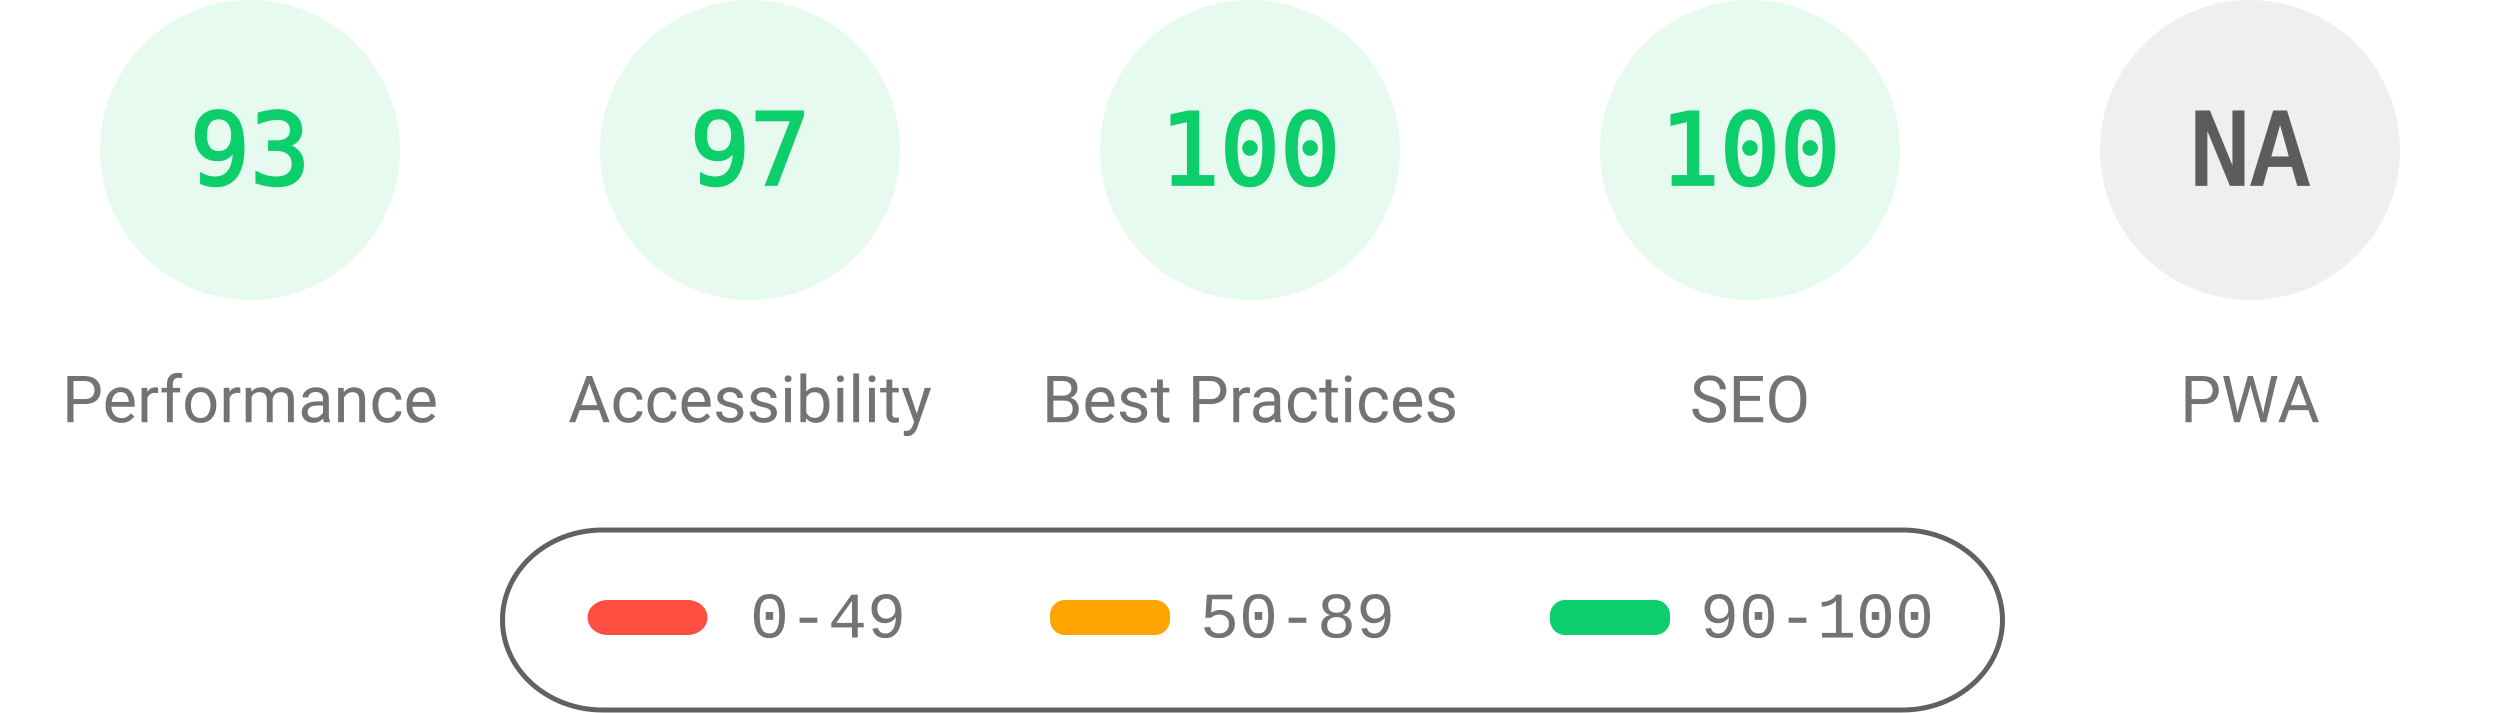
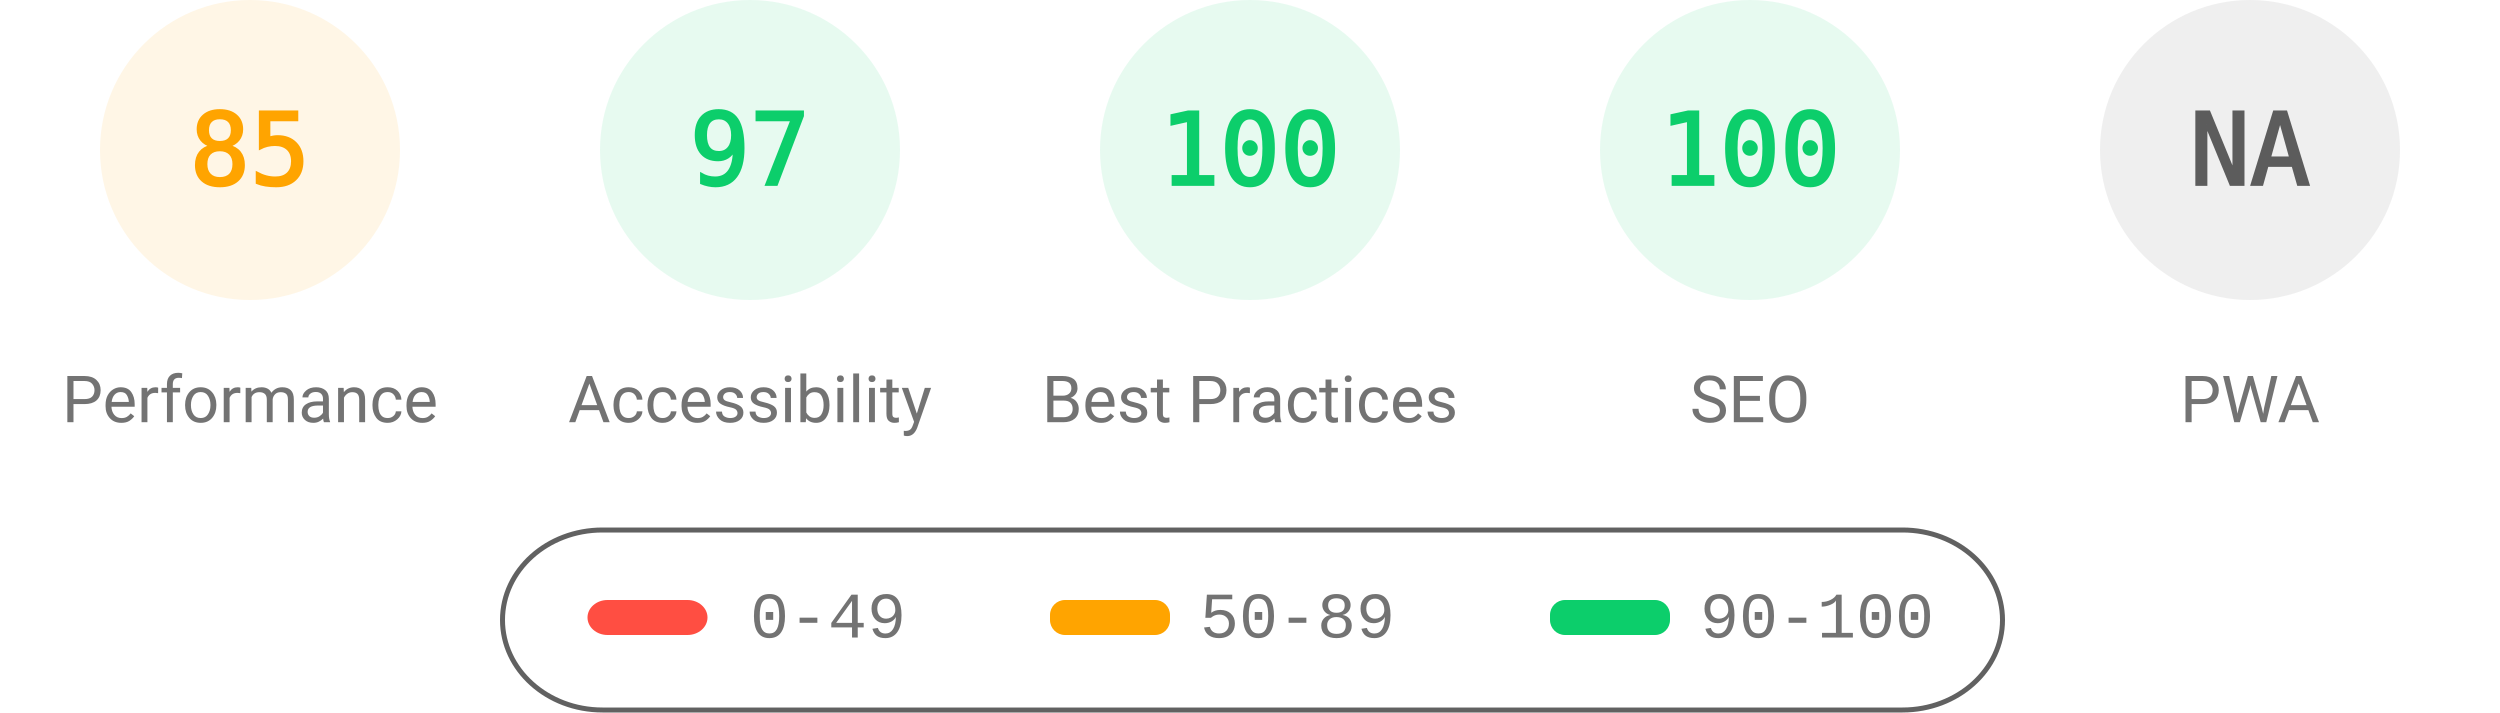
<svg xmlns="http://www.w3.org/2000/svg" fill="none" width="1000" height="285">
  <style>.gauge-base{opacity:.1}.gauge-arc{fill:none;animation-delay:250ms;stroke-linecap:round;transform:rotate(-90deg);transform-origin:100px 60px;animation:load-gauge 1s ease forwards}.guage-text{font-size:40px;font-family:monospace;text-align:center}.guage-red{color:#ff4e42;fill:#ff4e42;stroke:#ff4e42}.guage-orange{color:#ffa400;fill:#ffa400;stroke:#ffa400}.guage-green{color:#0cce6b;fill:#0cce6b;stroke:#0cce6b}.guage-undefined{color:#5c5c5c;fill:#5c5c5c;stroke:#5c5c5c}.guage-title{color:#737373;fill:#737373;stroke:none;font-size:26px;line-height:26px;font-family:Roboto,Halvetica,Arial,sans-serif}@keyframes load-gauge{from{stroke-dasharray:0 352.858}}</style>
-   <svg class="guage-div guage-perf guage-green" viewBox="0 0 200 200" width="200" height="200">
+   <svg class="guage-div guage-perf guage-orange" viewBox="0 0 200 200" width="200" height="200">
    <circle class="gauge-base" r="56" cx="100" cy="60" stroke-width="8" />
-     <circle class="gauge-arc guage-arc-1" r="56" cx="100" cy="60" stroke-width="8" style="stroke-dasharray:327.228,351.858" />
-     <text class="guage-text" x="100" y="60" alignment-baseline="central" dominant-baseline="central" text-anchor="middle">93</text>
+     <circle class="gauge-arc guage-arc-1" r="56" cx="100" cy="60" stroke-width="8" style="stroke-dasharray:299.079,351.858" />
+     <text class="guage-text" x="100" y="60" alignment-baseline="central" dominant-baseline="central" text-anchor="middle">85</text>
    <text class="guage-title" x="100" y="160" alignment-baseline="central" dominant-baseline="central" text-anchor="middle">Performance</text>
  </svg>
  <svg class="guage-div guage-acc guage-green" viewBox="0 0 200 200" width="200" height="200" x="200">
    <circle class="gauge-base" r="56" cx="100" cy="60" stroke-width="8" />
    <circle class="gauge-arc guage-arc-2" r="56" cx="100" cy="60" stroke-width="8" style="stroke-dasharray:341.302,351.858" />
    <text class="guage-text" x="100" y="60" alignment-baseline="central" dominant-baseline="central" text-anchor="middle">97</text>
    <text class="guage-title" x="100" y="160" alignment-baseline="central" dominant-baseline="central" text-anchor="middle">Accessibility</text>
  </svg>
  <svg class="guage-div guage-best guage-green" viewBox="0 0 200 200" width="200" height="200" x="400">
    <circle class="gauge-base" r="56" cx="100" cy="60" stroke-width="8" />
    <circle class="gauge-arc guage-arc-3" r="56" cx="100" cy="60" stroke-width="8" style="stroke-dasharray:351.858,351.858" />
    <text class="guage-text" x="100" y="60" alignment-baseline="central" dominant-baseline="central" text-anchor="middle">100</text>
    <text class="guage-title" x="100" y="160" alignment-baseline="central" dominant-baseline="central" text-anchor="middle">Best Practices</text>
  </svg>
  <svg class="guage-div guage-seo guage-green" viewBox="0 0 200 200" width="200" height="200" x="600">
    <circle class="gauge-base" r="56" cx="100" cy="60" stroke-width="8" />
    <circle class="gauge-arc guage-arc-4" r="56" cx="100" cy="60" stroke-width="8" style="stroke-dasharray:351.858,351.858" />
    <text class="guage-text" x="100" y="60" alignment-baseline="central" dominant-baseline="central" text-anchor="middle">100</text>
    <text class="guage-title" x="100" y="160" alignment-baseline="central" dominant-baseline="central" text-anchor="middle">SEO</text>
  </svg>
  <svg class="guage-div guage-pwa guage-undefined" viewBox="0 0 200 200" width="200" height="200" x="800">
    <circle class="gauge-base" r="56" cx="100" cy="60" stroke-width="8" />
    <circle class="gauge-arc guage-arc-4" r="56" cx="100" cy="60" stroke-width="8" style="stroke-dasharray:351.858,351.858" />
    <text class="guage-text" x="100" y="60" alignment-baseline="central" dominant-baseline="central" text-anchor="middle">NA</text>
    <text class="guage-title" x="100" y="160" alignment-baseline="central" dominant-baseline="central" text-anchor="middle">PWA</text>
  </svg>
  <svg width="604" height="76" x="200" y="210">
    <path fill="none" id="canvas_background" d="M-1-1h604v80H-1z" />
    <rect fill-opacity="0" stroke="#616161" stroke-width="2" rx="40" id="svg_2" height="72" width="600" y="2" x="1" fill="#000" />
    <rect stroke="#000" rx="8" id="svg_3" height="14" width="48" y="30" x="35" stroke-opacity="null" stroke-width="0" fill="#ff4e42" />
    <rect stroke="#000" rx="6" id="svg_4" height="14" width="48" y="30" x="220" stroke-opacity="null" stroke-width="0" fill="#ffa400" />
    <rect stroke="#000" rx="6" id="svg_5" height="14" width="48" y="30" x="420" stroke-opacity="null" stroke-width="0" fill="#0cce6b" />
    <text xml:space="preserve" text-anchor="start" font-family="'Courier New', Courier, monospace" font-size="26" id="svg_6" y="45" x="100" stroke-opacity="null" stroke-width="0" stroke="#000" fill="#737373">0-49</text>
    <text xml:space="preserve" text-anchor="start" font-family="'Courier New', Courier, monospace" font-size="26" id="svg_7" y="45" x="280" stroke-opacity="null" stroke-width="0" stroke="#000" fill="#737373">50-89</text>
    <text xml:space="preserve" text-anchor="start" font-family="'Courier New', Courier, monospace" font-size="26" id="svg_8" y="45" x="480" stroke-opacity="null" stroke-width="0" stroke="#000" fill="#737373">90-100</text>
  </svg>
</svg>
